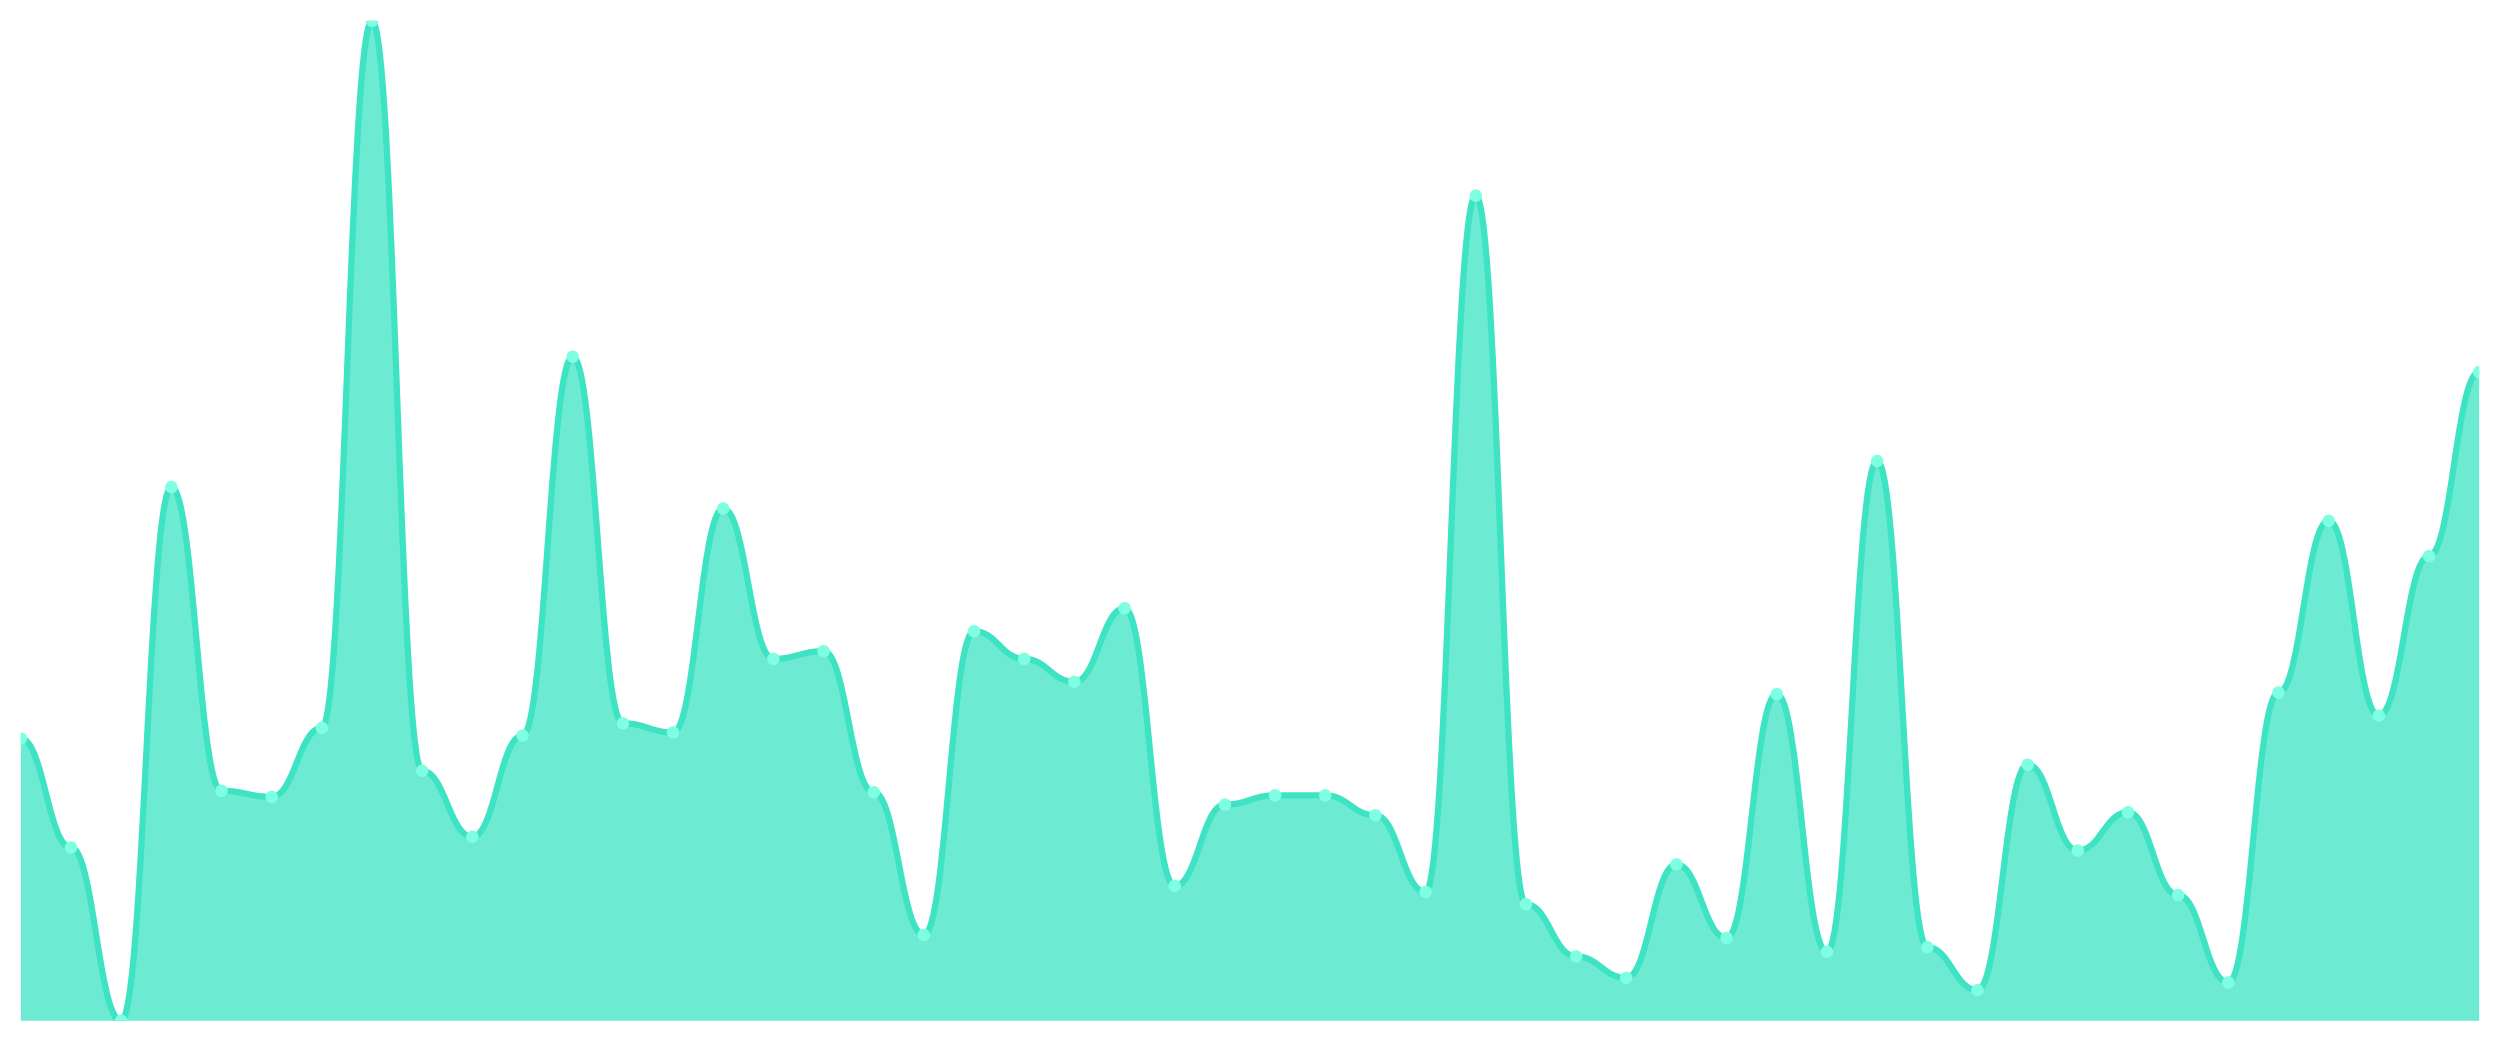
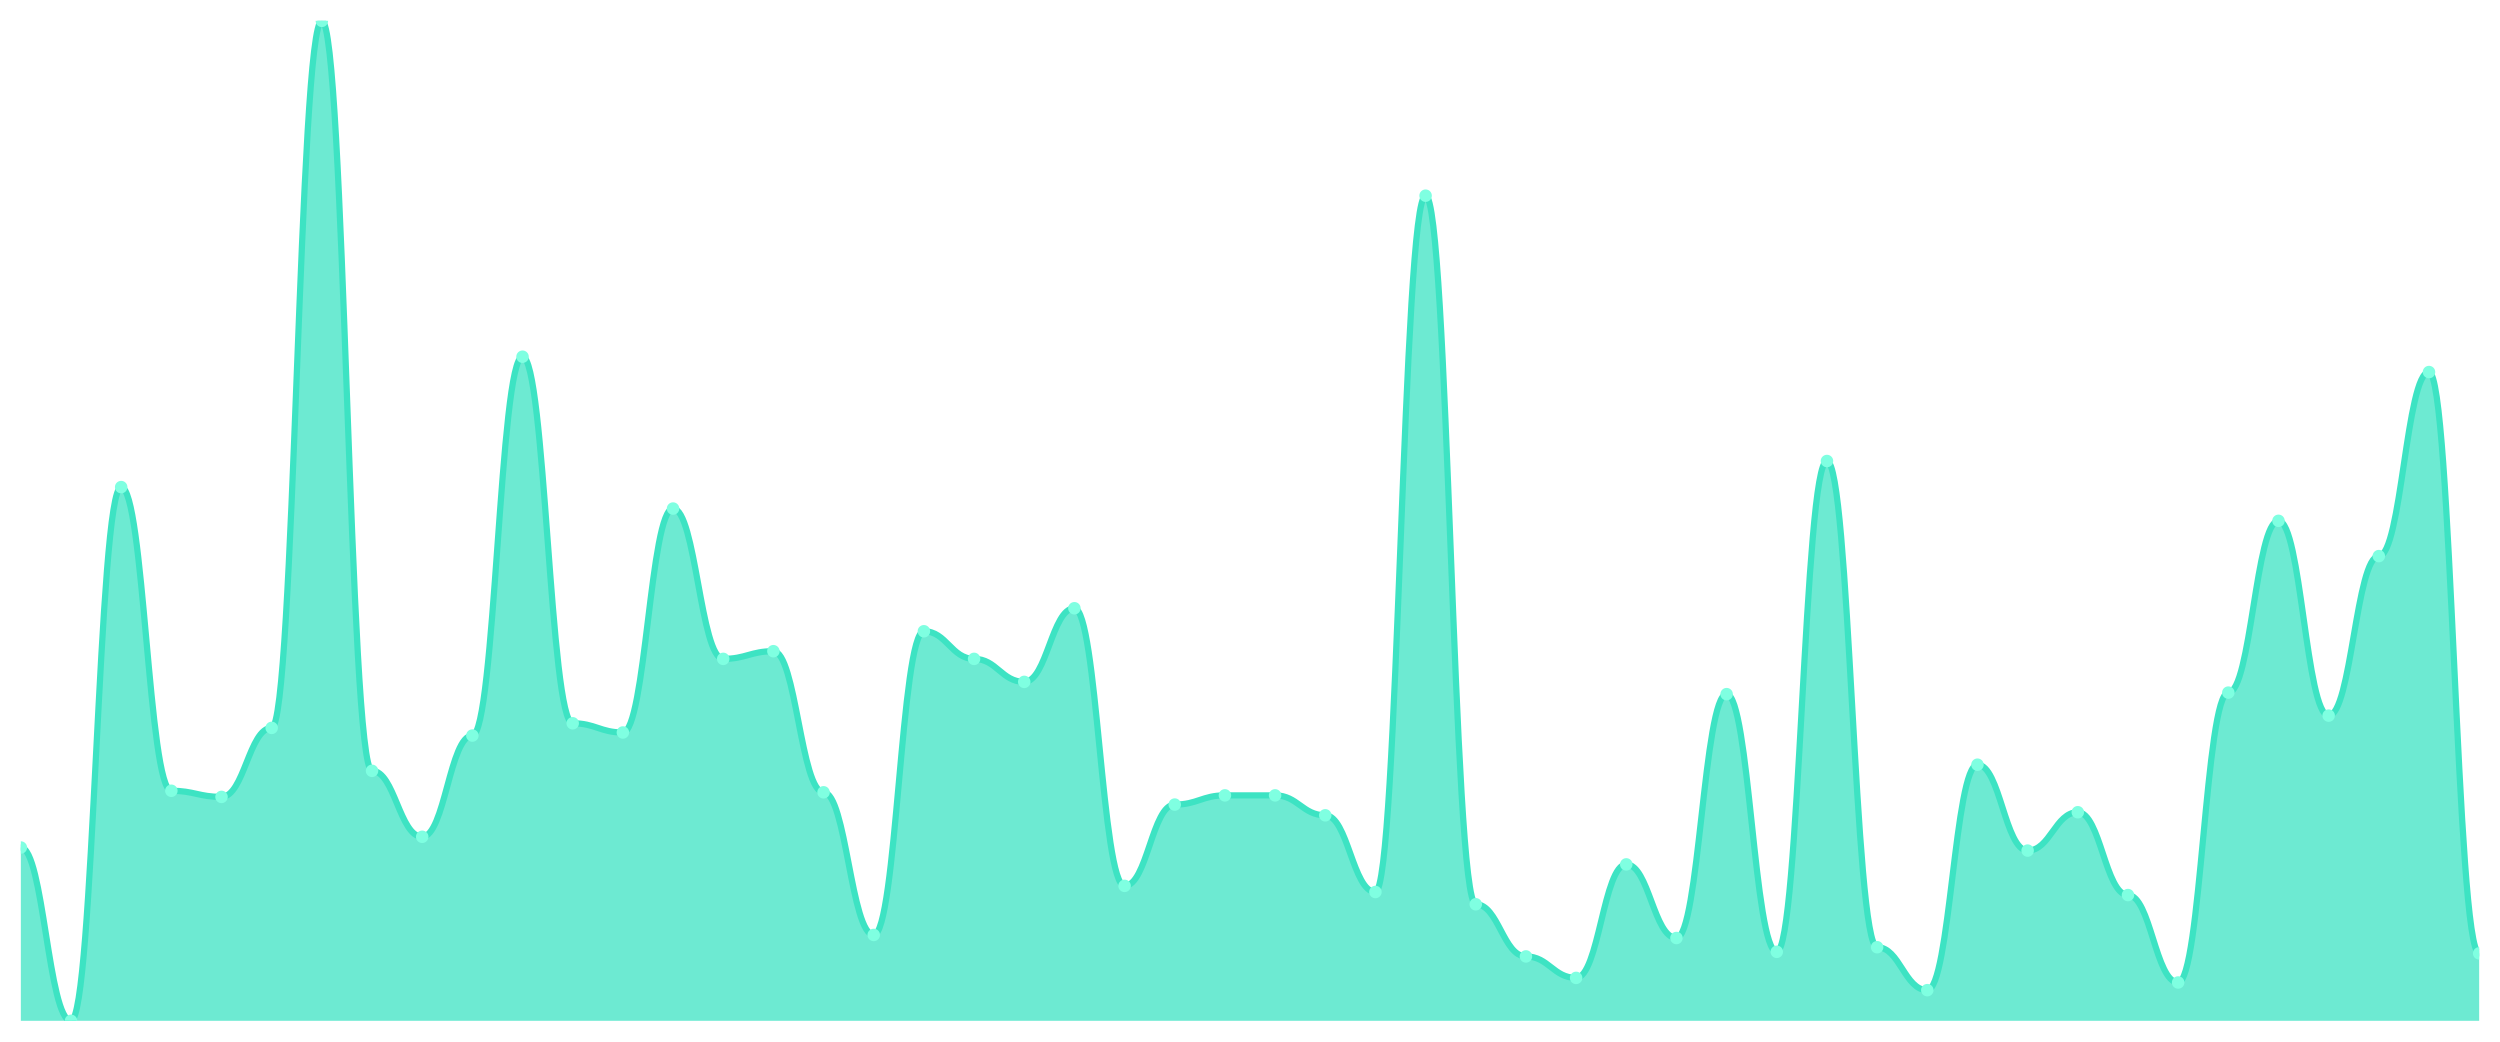
<svg xmlns="http://www.w3.org/2000/svg" viewBox="0 0 1200 500" width="1200" height="500">
  <defs>
    <clipPath id="c">
      <rect x="10" y="10" width="1180" height="480" />
    </clipPath>
  </defs>
  <rect width="1200" height="500" fill="none" />
  <g clip-path="url(#c)">
-     <path d="M 10,490 L 10,354.54 C 20.837,354.54 23.245,406.81 34.082,406.81 C 44.918,406.81 47.327,490 58.163,490 C 69,490 71.408,233.804 82.245,233.804 C 93.082,233.804 95.49,379.571 106.327,379.571 C 117.163,379.571 119.571,382.515 130.408,382.515 C 141.245,382.515 143.653,349.387 154.49,349.387 C 165.327,349.387 167.735,10 178.571,10 C 189.408,10 191.816,370 202.653,370 C 213.49,370 215.898,401.656 226.735,401.656 C 237.571,401.656 239.98,353.067 250.816,353.067 C 261.653,353.067 264.061,171.227 274.898,171.227 C 285.735,171.227 288.143,347.178 298.98,347.178 C 309.816,347.178 312.224,351.595 323.061,351.595 C 333.898,351.595 336.306,244.11 347.143,244.11 C 357.98,244.11 360.388,316.258 371.224,316.258 C 382.061,316.258 384.469,312.577 395.306,312.577 C 406.143,312.577 408.551,380.307 419.388,380.307 C 430.224,380.307 432.633,448.773 443.469,448.773 C 454.306,448.773 456.714,303.006 467.551,303.006 C 478.388,303.006 480.796,316.258 491.633,316.258 C 502.469,316.258 504.878,327.301 515.714,327.301 C 526.551,327.301 528.959,291.963 539.796,291.963 C 550.633,291.963 553.041,425.215 563.878,425.215 C 574.714,425.215 577.122,386.196 587.959,386.196 C 598.796,386.196 601.204,381.779 612.041,381.779 C 622.878,381.779 625.286,381.779 636.122,381.779 C 646.959,381.779 649.367,391.35 660.204,391.35 C 671.041,391.35 673.449,428.16 684.286,428.16 C 695.122,428.16 697.531,93.926 708.367,93.926 C 719.204,93.926 721.612,434.049 732.449,434.049 C 743.286,434.049 745.694,459.08 756.531,459.08 C 767.367,459.08 769.776,469.387 780.612,469.387 C 791.449,469.387 793.857,414.908 804.694,414.908 C 815.531,414.908 817.939,450.245 828.776,450.245 C 839.612,450.245 842.02,333.19 852.857,333.19 C 863.694,333.19 866.102,456.871 876.939,456.871 C 887.776,456.871 890.184,221.288 901.02,221.288 C 911.857,221.288 914.265,454.663 925.102,454.663 C 935.939,454.663 938.347,475.276 949.184,475.276 C 960.02,475.276 962.429,367.055 973.265,367.055 C 984.102,367.055 986.51,408.282 997.347,408.282 C 1008.184,408.282 1010.592,389.877 1021.429,389.877 C 1032.265,389.877 1034.673,429.632 1045.51,429.632 C 1056.347,429.632 1058.755,471.595 1069.592,471.595 C 1080.429,471.595 1082.837,332.454 1093.673,332.454 C 1104.51,332.454 1106.918,250 1117.755,250 C 1128.592,250 1131,343.497 1141.837,343.497 C 1152.673,343.497 1155.082,266.933 1165.918,266.933 C 1176.755,266.933 1179.163,178.589 1190,178.589 L 1190,490 Z" fill="rgba(61,227,195,0.75)" />
-     <path d="M 10,354.54 C 20.837,354.54 23.245,406.81 34.082,406.81 C 44.918,406.81 47.327,490 58.163,490 C 69,490 71.408,233.804 82.245,233.804 C 93.082,233.804 95.49,379.571 106.327,379.571 C 117.163,379.571 119.571,382.515 130.408,382.515 C 141.245,382.515 143.653,349.387 154.49,349.387 C 165.327,349.387 167.735,10 178.571,10 C 189.408,10 191.816,370 202.653,370 C 213.49,370 215.898,401.656 226.735,401.656 C 237.571,401.656 239.98,353.067 250.816,353.067 C 261.653,353.067 264.061,171.227 274.898,171.227 C 285.735,171.227 288.143,347.178 298.98,347.178 C 309.816,347.178 312.224,351.595 323.061,351.595 C 333.898,351.595 336.306,244.11 347.143,244.11 C 357.98,244.11 360.388,316.258 371.224,316.258 C 382.061,316.258 384.469,312.577 395.306,312.577 C 406.143,312.577 408.551,380.307 419.388,380.307 C 430.224,380.307 432.633,448.773 443.469,448.773 C 454.306,448.773 456.714,303.006 467.551,303.006 C 478.388,303.006 480.796,316.258 491.633,316.258 C 502.469,316.258 504.878,327.301 515.714,327.301 C 526.551,327.301 528.959,291.963 539.796,291.963 C 550.633,291.963 553.041,425.215 563.878,425.215 C 574.714,425.215 577.122,386.196 587.959,386.196 C 598.796,386.196 601.204,381.779 612.041,381.779 C 622.878,381.779 625.286,381.779 636.122,381.779 C 646.959,381.779 649.367,391.35 660.204,391.35 C 671.041,391.35 673.449,428.16 684.286,428.16 C 695.122,428.16 697.531,93.926 708.367,93.926 C 719.204,93.926 721.612,434.049 732.449,434.049 C 743.286,434.049 745.694,459.08 756.531,459.08 C 767.367,459.08 769.776,469.387 780.612,469.387 C 791.449,469.387 793.857,414.908 804.694,414.908 C 815.531,414.908 817.939,450.245 828.776,450.245 C 839.612,450.245 842.02,333.19 852.857,333.19 C 863.694,333.19 866.102,456.871 876.939,456.871 C 887.776,456.871 890.184,221.288 901.02,221.288 C 911.857,221.288 914.265,454.663 925.102,454.663 C 935.939,454.663 938.347,475.276 949.184,475.276 C 960.02,475.276 962.429,367.055 973.265,367.055 C 984.102,367.055 986.51,408.282 997.347,408.282 C 1008.184,408.282 1010.592,389.877 1021.429,389.877 C 1032.265,389.877 1034.673,429.632 1045.51,429.632 C 1056.347,429.632 1058.755,471.595 1069.592,471.595 C 1080.429,471.595 1082.837,332.454 1093.673,332.454 C 1104.51,332.454 1106.918,250 1117.755,250 C 1128.592,250 1131,343.497 1141.837,343.497 C 1152.673,343.497 1155.082,266.933 1165.918,266.933 C 1176.755,266.933 1179.163,178.589 1190,178.589" fill="none" stroke="#3de3c3" stroke-width="3" stroke-linecap="round" stroke-linejoin="round" />
-     <circle cx="10" cy="354.54" r="3" fill="#7fffe1" />
-     <circle cx="34.082" cy="406.81" r="3" fill="#7fffe1" />
-     <circle cx="58.163" cy="490" r="3" fill="#7fffe1" />
-     <circle cx="82.245" cy="233.804" r="3" fill="#7fffe1" />
-     <circle cx="106.327" cy="379.571" r="3" fill="#7fffe1" />
-     <circle cx="130.408" cy="382.515" r="3" fill="#7fffe1" />
-     <circle cx="154.49" cy="349.387" r="3" fill="#7fffe1" />
-     <circle cx="178.571" cy="10" r="3" fill="#7fffe1" />
-     <circle cx="202.653" cy="370" r="3" fill="#7fffe1" />
-     <circle cx="226.735" cy="401.656" r="3" fill="#7fffe1" />
-     <circle cx="250.816" cy="353.067" r="3" fill="#7fffe1" />
-     <circle cx="274.898" cy="171.227" r="3" fill="#7fffe1" />
-     <circle cx="298.98" cy="347.178" r="3" fill="#7fffe1" />
-     <circle cx="323.061" cy="351.595" r="3" fill="#7fffe1" />
-     <circle cx="347.143" cy="244.11" r="3" fill="#7fffe1" />
-     <circle cx="371.224" cy="316.258" r="3" fill="#7fffe1" />
-     <circle cx="395.306" cy="312.577" r="3" fill="#7fffe1" />
-     <circle cx="419.388" cy="380.307" r="3" fill="#7fffe1" />
-     <circle cx="443.469" cy="448.773" r="3" fill="#7fffe1" />
-     <circle cx="467.551" cy="303.006" r="3" fill="#7fffe1" />
-     <circle cx="491.633" cy="316.258" r="3" fill="#7fffe1" />
-     <circle cx="515.714" cy="327.301" r="3" fill="#7fffe1" />
-     <circle cx="539.796" cy="291.963" r="3" fill="#7fffe1" />
-     <circle cx="563.878" cy="425.215" r="3" fill="#7fffe1" />
-     <circle cx="587.959" cy="386.196" r="3" fill="#7fffe1" />
+     <path d="M 10,490 L 10,406.81 C 20.837,406.81 23.245,490 34.082,490 C 44.918,490 47.327,233.804 58.163,233.804 C 69,233.804 71.408,379.571 82.245,379.571 C 93.082,379.571 95.49,382.515 106.327,382.515 C 117.163,382.515 119.571,349.387 130.408,349.387 C 141.245,349.387 143.653,10 154.49,10 C 165.327,10 167.735,370 178.571,370 C 189.408,370 191.816,401.656 202.653,401.656 C 213.49,401.656 215.898,353.067 226.735,353.067 C 237.571,353.067 239.98,171.227 250.816,171.227 C 261.653,171.227 264.061,347.178 274.898,347.178 C 285.735,347.178 288.143,351.595 298.98,351.595 C 309.816,351.595 312.224,244.11 323.061,244.11 C 333.898,244.11 336.306,316.258 347.143,316.258 C 357.98,316.258 360.388,312.577 371.224,312.577 C 382.061,312.577 384.469,380.307 395.306,380.307 C 406.143,380.307 408.551,448.773 419.388,448.773 C 430.224,448.773 432.633,303.006 443.469,303.006 C 454.306,303.006 456.714,316.258 467.551,316.258 C 478.388,316.258 480.796,327.301 491.633,327.301 C 502.469,327.301 504.878,291.963 515.714,291.963 C 526.551,291.963 528.959,425.215 539.796,425.215 C 550.633,425.215 553.041,386.196 563.878,386.196 C 574.714,386.196 577.122,381.779 587.959,381.779 C 598.796,381.779 601.204,381.779 612.041,381.779 C 622.878,381.779 625.286,391.35 636.122,391.35 C 646.959,391.35 649.367,428.16 660.204,428.16 C 671.041,428.16 673.449,93.926 684.286,93.926 C 695.122,93.926 697.531,434.049 708.367,434.049 C 719.204,434.049 721.612,459.08 732.449,459.08 C 743.286,459.08 745.694,469.387 756.531,469.387 C 767.367,469.387 769.776,414.908 780.612,414.908 C 791.449,414.908 793.857,450.245 804.694,450.245 C 815.531,450.245 817.939,333.19 828.776,333.19 C 839.612,333.19 842.02,456.871 852.857,456.871 C 863.694,456.871 866.102,221.288 876.939,221.288 C 887.776,221.288 890.184,454.663 901.02,454.663 C 911.857,454.663 914.265,475.276 925.102,475.276 C 935.939,475.276 938.347,367.055 949.184,367.055 C 960.02,367.055 962.429,408.282 973.265,408.282 C 984.102,408.282 986.51,389.877 997.347,389.877 C 1008.184,389.877 1010.592,429.632 1021.429,429.632 C 1032.265,429.632 1034.673,471.595 1045.51,471.595 C 1056.347,471.595 1058.755,332.454 1069.592,332.454 C 1080.429,332.454 1082.837,250 1093.673,250 C 1104.51,250 1106.918,343.497 1117.755,343.497 C 1128.592,343.497 1131,266.933 1141.837,266.933 C 1152.673,266.933 1155.082,178.589 1165.918,178.589 C 1176.755,178.589 1179.163,457.607 1190,457.607 L 1190,490 Z" fill="rgba(61,227,195,0.75)" />
+     <path d="M 10,406.81 C 20.837,406.81 23.245,490 34.082,490 C 44.918,490 47.327,233.804 58.163,233.804 C 69,233.804 71.408,379.571 82.245,379.571 C 93.082,379.571 95.49,382.515 106.327,382.515 C 117.163,382.515 119.571,349.387 130.408,349.387 C 141.245,349.387 143.653,10 154.49,10 C 165.327,10 167.735,370 178.571,370 C 189.408,370 191.816,401.656 202.653,401.656 C 213.49,401.656 215.898,353.067 226.735,353.067 C 237.571,353.067 239.98,171.227 250.816,171.227 C 261.653,171.227 264.061,347.178 274.898,347.178 C 285.735,347.178 288.143,351.595 298.98,351.595 C 309.816,351.595 312.224,244.11 323.061,244.11 C 333.898,244.11 336.306,316.258 347.143,316.258 C 357.98,316.258 360.388,312.577 371.224,312.577 C 382.061,312.577 384.469,380.307 395.306,380.307 C 406.143,380.307 408.551,448.773 419.388,448.773 C 430.224,448.773 432.633,303.006 443.469,303.006 C 454.306,303.006 456.714,316.258 467.551,316.258 C 478.388,316.258 480.796,327.301 491.633,327.301 C 502.469,327.301 504.878,291.963 515.714,291.963 C 526.551,291.963 528.959,425.215 539.796,425.215 C 550.633,425.215 553.041,386.196 563.878,386.196 C 574.714,386.196 577.122,381.779 587.959,381.779 C 598.796,381.779 601.204,381.779 612.041,381.779 C 622.878,381.779 625.286,391.35 636.122,391.35 C 646.959,391.35 649.367,428.16 660.204,428.16 C 671.041,428.16 673.449,93.926 684.286,93.926 C 695.122,93.926 697.531,434.049 708.367,434.049 C 719.204,434.049 721.612,459.08 732.449,459.08 C 743.286,459.08 745.694,469.387 756.531,469.387 C 767.367,469.387 769.776,414.908 780.612,414.908 C 791.449,414.908 793.857,450.245 804.694,450.245 C 815.531,450.245 817.939,333.19 828.776,333.19 C 839.612,333.19 842.02,456.871 852.857,456.871 C 863.694,456.871 866.102,221.288 876.939,221.288 C 887.776,221.288 890.184,454.663 901.02,454.663 C 911.857,454.663 914.265,475.276 925.102,475.276 C 935.939,475.276 938.347,367.055 949.184,367.055 C 960.02,367.055 962.429,408.282 973.265,408.282 C 984.102,408.282 986.51,389.877 997.347,389.877 C 1008.184,389.877 1010.592,429.632 1021.429,429.632 C 1032.265,429.632 1034.673,471.595 1045.51,471.595 C 1056.347,471.595 1058.755,332.454 1069.592,332.454 C 1080.429,332.454 1082.837,250 1093.673,250 C 1104.51,250 1106.918,343.497 1117.755,343.497 C 1128.592,343.497 1131,266.933 1141.837,266.933 C 1152.673,266.933 1155.082,178.589 1165.918,178.589 C 1176.755,178.589 1179.163,457.607 1190,457.607" fill="none" stroke="#3de3c3" stroke-width="3" stroke-linecap="round" stroke-linejoin="round" />
+     <circle cx="10" cy="406.81" r="3" fill="#7fffe1" />
+     <circle cx="34.082" cy="490" r="3" fill="#7fffe1" />
+     <circle cx="58.163" cy="233.804" r="3" fill="#7fffe1" />
+     <circle cx="82.245" cy="379.571" r="3" fill="#7fffe1" />
+     <circle cx="106.327" cy="382.515" r="3" fill="#7fffe1" />
+     <circle cx="130.408" cy="349.387" r="3" fill="#7fffe1" />
+     <circle cx="154.49" cy="10" r="3" fill="#7fffe1" />
+     <circle cx="178.571" cy="370" r="3" fill="#7fffe1" />
+     <circle cx="202.653" cy="401.656" r="3" fill="#7fffe1" />
+     <circle cx="226.735" cy="353.067" r="3" fill="#7fffe1" />
+     <circle cx="250.816" cy="171.227" r="3" fill="#7fffe1" />
+     <circle cx="274.898" cy="347.178" r="3" fill="#7fffe1" />
+     <circle cx="298.98" cy="351.595" r="3" fill="#7fffe1" />
+     <circle cx="323.061" cy="244.11" r="3" fill="#7fffe1" />
+     <circle cx="347.143" cy="316.258" r="3" fill="#7fffe1" />
+     <circle cx="371.224" cy="312.577" r="3" fill="#7fffe1" />
+     <circle cx="395.306" cy="380.307" r="3" fill="#7fffe1" />
+     <circle cx="419.388" cy="448.773" r="3" fill="#7fffe1" />
+     <circle cx="443.469" cy="303.006" r="3" fill="#7fffe1" />
+     <circle cx="467.551" cy="316.258" r="3" fill="#7fffe1" />
+     <circle cx="491.633" cy="327.301" r="3" fill="#7fffe1" />
+     <circle cx="515.714" cy="291.963" r="3" fill="#7fffe1" />
+     <circle cx="539.796" cy="425.215" r="3" fill="#7fffe1" />
+     <circle cx="563.878" cy="386.196" r="3" fill="#7fffe1" />
+     <circle cx="587.959" cy="381.779" r="3" fill="#7fffe1" />
    <circle cx="612.041" cy="381.779" r="3" fill="#7fffe1" />
-     <circle cx="636.122" cy="381.779" r="3" fill="#7fffe1" />
-     <circle cx="660.204" cy="391.35" r="3" fill="#7fffe1" />
-     <circle cx="684.286" cy="428.16" r="3" fill="#7fffe1" />
-     <circle cx="708.367" cy="93.926" r="3" fill="#7fffe1" />
-     <circle cx="732.449" cy="434.049" r="3" fill="#7fffe1" />
-     <circle cx="756.531" cy="459.08" r="3" fill="#7fffe1" />
-     <circle cx="780.612" cy="469.387" r="3" fill="#7fffe1" />
-     <circle cx="804.694" cy="414.908" r="3" fill="#7fffe1" />
-     <circle cx="828.776" cy="450.245" r="3" fill="#7fffe1" />
-     <circle cx="852.857" cy="333.19" r="3" fill="#7fffe1" />
-     <circle cx="876.939" cy="456.871" r="3" fill="#7fffe1" />
-     <circle cx="901.02" cy="221.288" r="3" fill="#7fffe1" />
-     <circle cx="925.102" cy="454.663" r="3" fill="#7fffe1" />
-     <circle cx="949.184" cy="475.276" r="3" fill="#7fffe1" />
-     <circle cx="973.265" cy="367.055" r="3" fill="#7fffe1" />
-     <circle cx="997.347" cy="408.282" r="3" fill="#7fffe1" />
-     <circle cx="1021.429" cy="389.877" r="3" fill="#7fffe1" />
-     <circle cx="1045.51" cy="429.632" r="3" fill="#7fffe1" />
-     <circle cx="1069.592" cy="471.595" r="3" fill="#7fffe1" />
-     <circle cx="1093.673" cy="332.454" r="3" fill="#7fffe1" />
-     <circle cx="1117.755" cy="250" r="3" fill="#7fffe1" />
-     <circle cx="1141.837" cy="343.497" r="3" fill="#7fffe1" />
-     <circle cx="1165.918" cy="266.933" r="3" fill="#7fffe1" />
-     <circle cx="1190" cy="178.589" r="3" fill="#7fffe1" />
+     <circle cx="636.122" cy="391.35" r="3" fill="#7fffe1" />
+     <circle cx="660.204" cy="428.16" r="3" fill="#7fffe1" />
+     <circle cx="684.286" cy="93.926" r="3" fill="#7fffe1" />
+     <circle cx="708.367" cy="434.049" r="3" fill="#7fffe1" />
+     <circle cx="732.449" cy="459.08" r="3" fill="#7fffe1" />
+     <circle cx="756.531" cy="469.387" r="3" fill="#7fffe1" />
+     <circle cx="780.612" cy="414.908" r="3" fill="#7fffe1" />
+     <circle cx="804.694" cy="450.245" r="3" fill="#7fffe1" />
+     <circle cx="828.776" cy="333.19" r="3" fill="#7fffe1" />
+     <circle cx="852.857" cy="456.871" r="3" fill="#7fffe1" />
+     <circle cx="876.939" cy="221.288" r="3" fill="#7fffe1" />
+     <circle cx="901.02" cy="454.663" r="3" fill="#7fffe1" />
+     <circle cx="925.102" cy="475.276" r="3" fill="#7fffe1" />
+     <circle cx="949.184" cy="367.055" r="3" fill="#7fffe1" />
+     <circle cx="973.265" cy="408.282" r="3" fill="#7fffe1" />
+     <circle cx="997.347" cy="389.877" r="3" fill="#7fffe1" />
+     <circle cx="1021.429" cy="429.632" r="3" fill="#7fffe1" />
+     <circle cx="1045.51" cy="471.595" r="3" fill="#7fffe1" />
+     <circle cx="1069.592" cy="332.454" r="3" fill="#7fffe1" />
+     <circle cx="1093.673" cy="250" r="3" fill="#7fffe1" />
+     <circle cx="1117.755" cy="343.497" r="3" fill="#7fffe1" />
+     <circle cx="1141.837" cy="266.933" r="3" fill="#7fffe1" />
+     <circle cx="1165.918" cy="178.589" r="3" fill="#7fffe1" />
+     <circle cx="1190" cy="457.607" r="3" fill="#7fffe1" />
  </g>
</svg>
